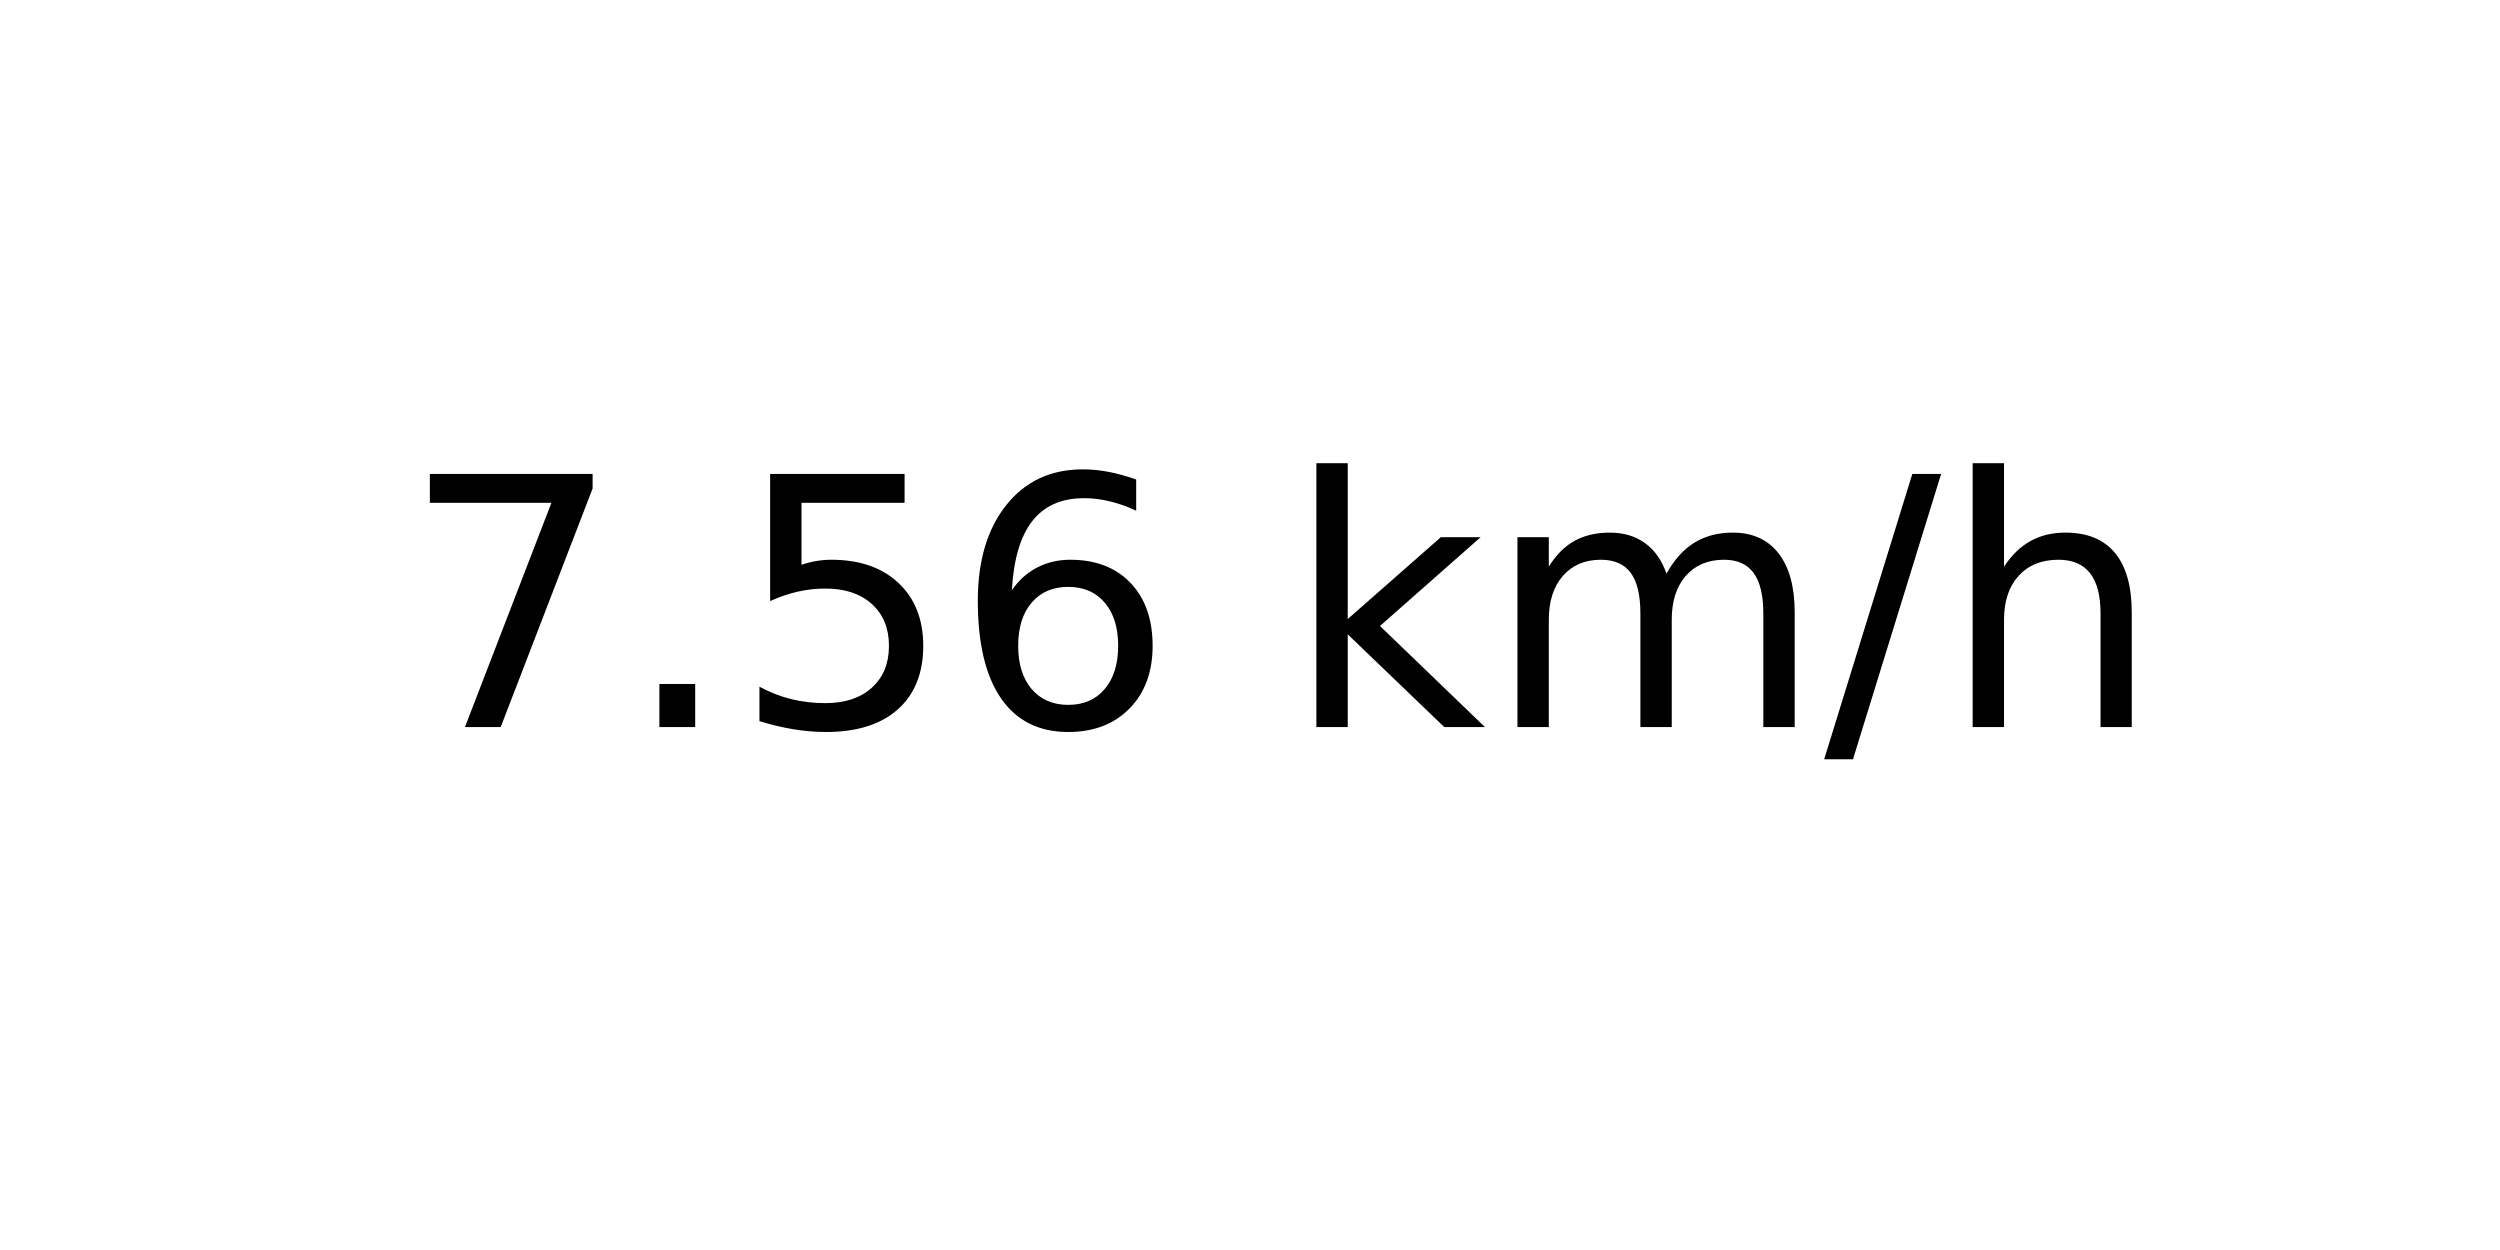
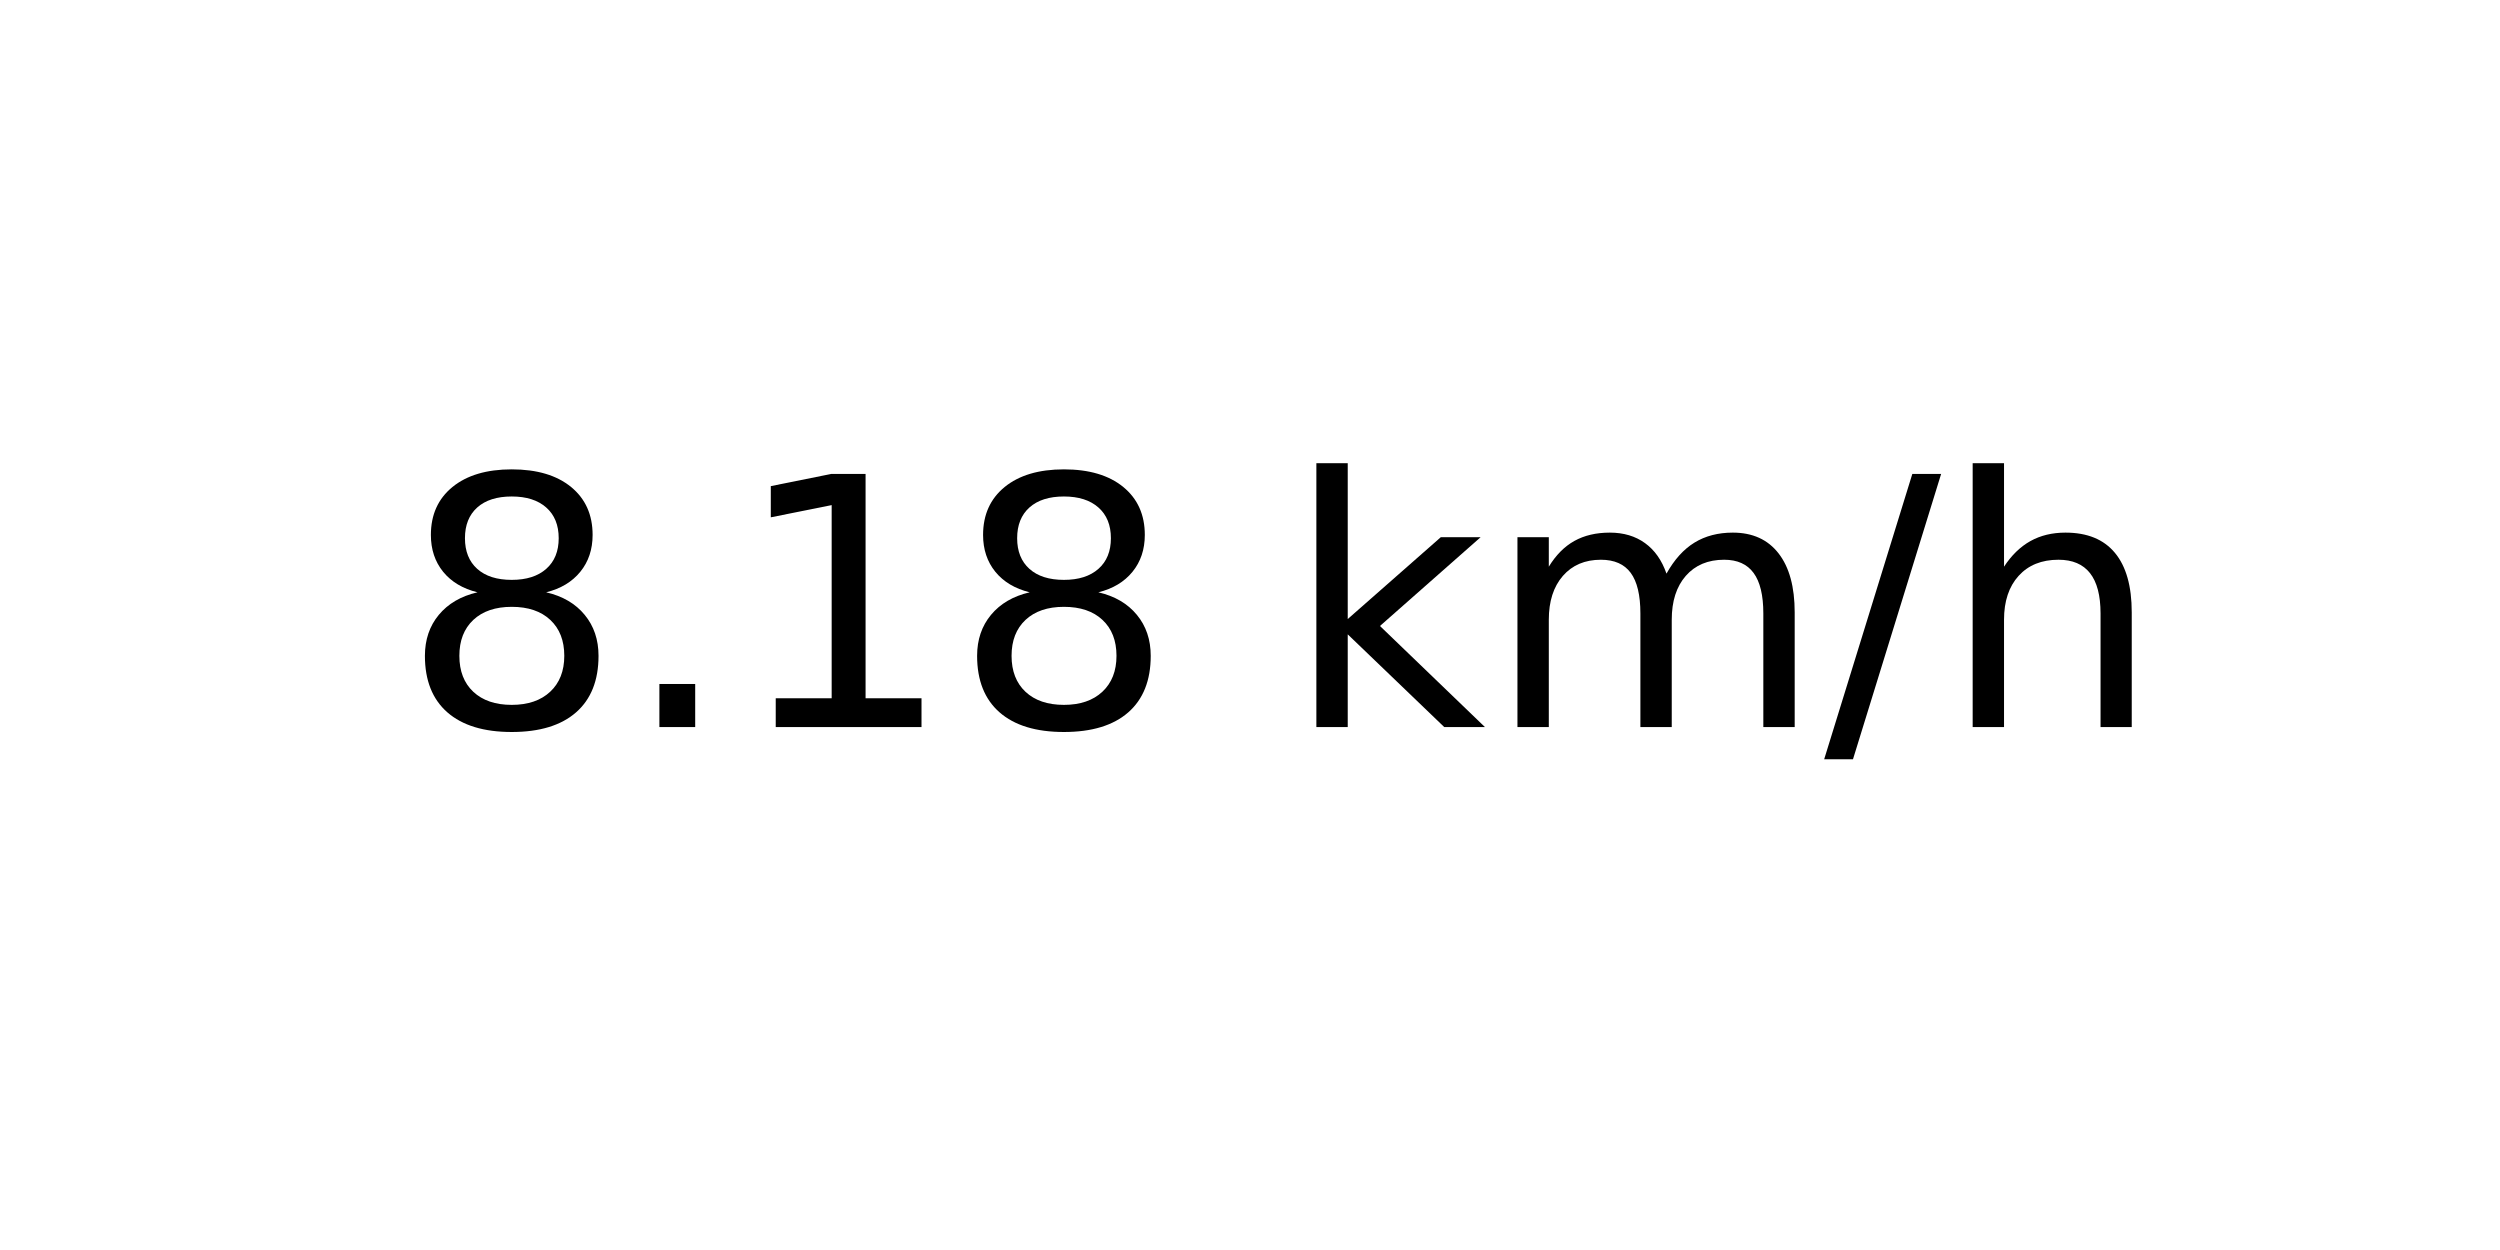
<svg xmlns="http://www.w3.org/2000/svg" xmlns:xlink="http://www.w3.org/1999/xlink" width="72pt" height="36pt" viewBox="0 0 72 36" version="1.1">
  <defs>
    <style type="text/css">*{stroke-linejoin: round; stroke-linecap: butt}</style>
  </defs>
  <g id="figure_1">
    <g id="axes_1">
      <g id="text_1">
        <g transform="translate(11.55937 20.93937) scale(0.1 -0.1)">
          <defs>
-             <path id="DejaVuSans-37" d="M 525 4666  L 3525 4666  L 3525 4397  L 1831 0  L 1172 0  L 2766 4134  L 525 4134  L 525 4666  z " transform="scale(0.015625)" />
+             <path id="DejaVuSans-38" d="M 2034 2216  Q 1584 2216 1326 1975  Q 1069 1734 1069 1313  Q 1069 891 1326 650  Q 1584 409 2034 409  Q 2484 409 2743 651  Q 3003 894 3003 1313  Q 3003 1734 2745 1975  Q 2488 2216 2034 2216  z M 1403 2484  Q 997 2584 770 2862  Q 544 3141 544 3541  Q 544 4100 942 4425  Q 1341 4750 2034 4750  Q 2731 4750 3128 4425  Q 3525 4100 3525 3541  Q 3525 3141 3298 2862  Q 3072 2584 2669 2484  Q 3125 2378 3379 2068  Q 3634 1759 3634 1313  Q 3634 634 3220 271  Q 2806 -91 2034 -91  Q 1263 -91 848 271  Q 434 634 434 1313  Q 434 1759 690 2068  Q 947 2378 1403 2484  z M 1172 3481  Q 1172 3119 1398 2916  Q 1625 2713 2034 2713  Q 2441 2713 2670 2916  Q 2900 3119 2900 3481  Q 2900 3844 2670 4047  Q 2441 4250 2034 4250  Q 1625 4250 1398 4047  Q 1172 3844 1172 3481  z " transform="scale(0.015625)" />
            <path id="DejaVuSans-2e" d="M 684 794  L 1344 794  L 1344 0  L 684 0  L 684 794  z " transform="scale(0.015625)" />
-             <path id="DejaVuSans-35" d="M 691 4666  L 3169 4666  L 3169 4134  L 1269 4134  L 1269 2991  Q 1406 3038 1543 3061  Q 1681 3084 1819 3084  Q 2600 3084 3056 2656  Q 3513 2228 3513 1497  Q 3513 744 3044 326  Q 2575 -91 1722 -91  Q 1428 -91 1123 -41  Q 819 9 494 109  L 494 744  Q 775 591 1075 516  Q 1375 441 1709 441  Q 2250 441 2565 725  Q 2881 1009 2881 1497  Q 2881 1984 2565 2268  Q 2250 2553 1709 2553  Q 1456 2553 1204 2497  Q 953 2441 691 2322  L 691 4666  z " transform="scale(0.015625)" />
-             <path id="DejaVuSans-36" d="M 2113 2584  Q 1688 2584 1439 2293  Q 1191 2003 1191 1497  Q 1191 994 1439 701  Q 1688 409 2113 409  Q 2538 409 2786 701  Q 3034 994 3034 1497  Q 3034 2003 2786 2293  Q 2538 2584 2113 2584  z M 3366 4563  L 3366 3988  Q 3128 4100 2886 4159  Q 2644 4219 2406 4219  Q 1781 4219 1451 3797  Q 1122 3375 1075 2522  Q 1259 2794 1537 2939  Q 1816 3084 2150 3084  Q 2853 3084 3261 2657  Q 3669 2231 3669 1497  Q 3669 778 3244 343  Q 2819 -91 2113 -91  Q 1303 -91 875 529  Q 447 1150 447 2328  Q 447 3434 972 4092  Q 1497 4750 2381 4750  Q 2619 4750 2861 4703  Q 3103 4656 3366 4563  z " transform="scale(0.015625)" />
+             <path id="DejaVuSans-31" d="M 794 531  L 1825 531  L 1825 4091  L 703 3866  L 703 4441  L 1819 4666  L 2450 4666  L 2450 531  L 3481 531  L 3481 0  L 794 0  L 794 531  z " transform="scale(0.015625)" />
            <path id="DejaVuSans-20" transform="scale(0.015625)" />
            <path id="DejaVuSans-6b" d="M 581 4863  L 1159 4863  L 1159 1991  L 2875 3500  L 3609 3500  L 1753 1863  L 3688 0  L 2938 0  L 1159 1709  L 1159 0  L 581 0  L 581 4863  z " transform="scale(0.015625)" />
            <path id="DejaVuSans-6d" d="M 3328 2828  Q 3544 3216 3844 3400  Q 4144 3584 4550 3584  Q 5097 3584 5394 3201  Q 5691 2819 5691 2113  L 5691 0  L 5113 0  L 5113 2094  Q 5113 2597 4934 2840  Q 4756 3084 4391 3084  Q 3944 3084 3684 2787  Q 3425 2491 3425 1978  L 3425 0  L 2847 0  L 2847 2094  Q 2847 2600 2669 2842  Q 2491 3084 2119 3084  Q 1678 3084 1418 2786  Q 1159 2488 1159 1978  L 1159 0  L 581 0  L 581 3500  L 1159 3500  L 1159 2956  Q 1356 3278 1631 3431  Q 1906 3584 2284 3584  Q 2666 3584 2933 3390  Q 3200 3197 3328 2828  z " transform="scale(0.015625)" />
            <path id="DejaVuSans-2f" d="M 1625 4666  L 2156 4666  L 531 -594  L 0 -594  L 1625 4666  z " transform="scale(0.015625)" />
            <path id="DejaVuSans-68" d="M 3513 2113  L 3513 0  L 2938 0  L 2938 2094  Q 2938 2591 2744 2837  Q 2550 3084 2163 3084  Q 1697 3084 1428 2787  Q 1159 2491 1159 1978  L 1159 0  L 581 0  L 581 4863  L 1159 4863  L 1159 2956  Q 1366 3272 1645 3428  Q 1925 3584 2291 3584  Q 2894 3584 3203 3211  Q 3513 2838 3513 2113  z " transform="scale(0.015625)" />
          </defs>
-           <use xlink:href="#DejaVuSans-37" />
+           <use xlink:href="#DejaVuSans-38" />
          <use xlink:href="#DejaVuSans-2e" x="63.623" />
-           <use xlink:href="#DejaVuSans-35" x="95.41" />
-           <use xlink:href="#DejaVuSans-36" x="159.033" />
+           <use xlink:href="#DejaVuSans-31" x="95.41" />
+           <use xlink:href="#DejaVuSans-38" x="159.033" />
          <use xlink:href="#DejaVuSans-20" x="222.656" />
          <use xlink:href="#DejaVuSans-6b" x="254.443" />
          <use xlink:href="#DejaVuSans-6d" x="312.354" />
          <use xlink:href="#DejaVuSans-2f" x="409.766" />
          <use xlink:href="#DejaVuSans-68" x="443.457" />
        </g>
      </g>
    </g>
  </g>
</svg>
